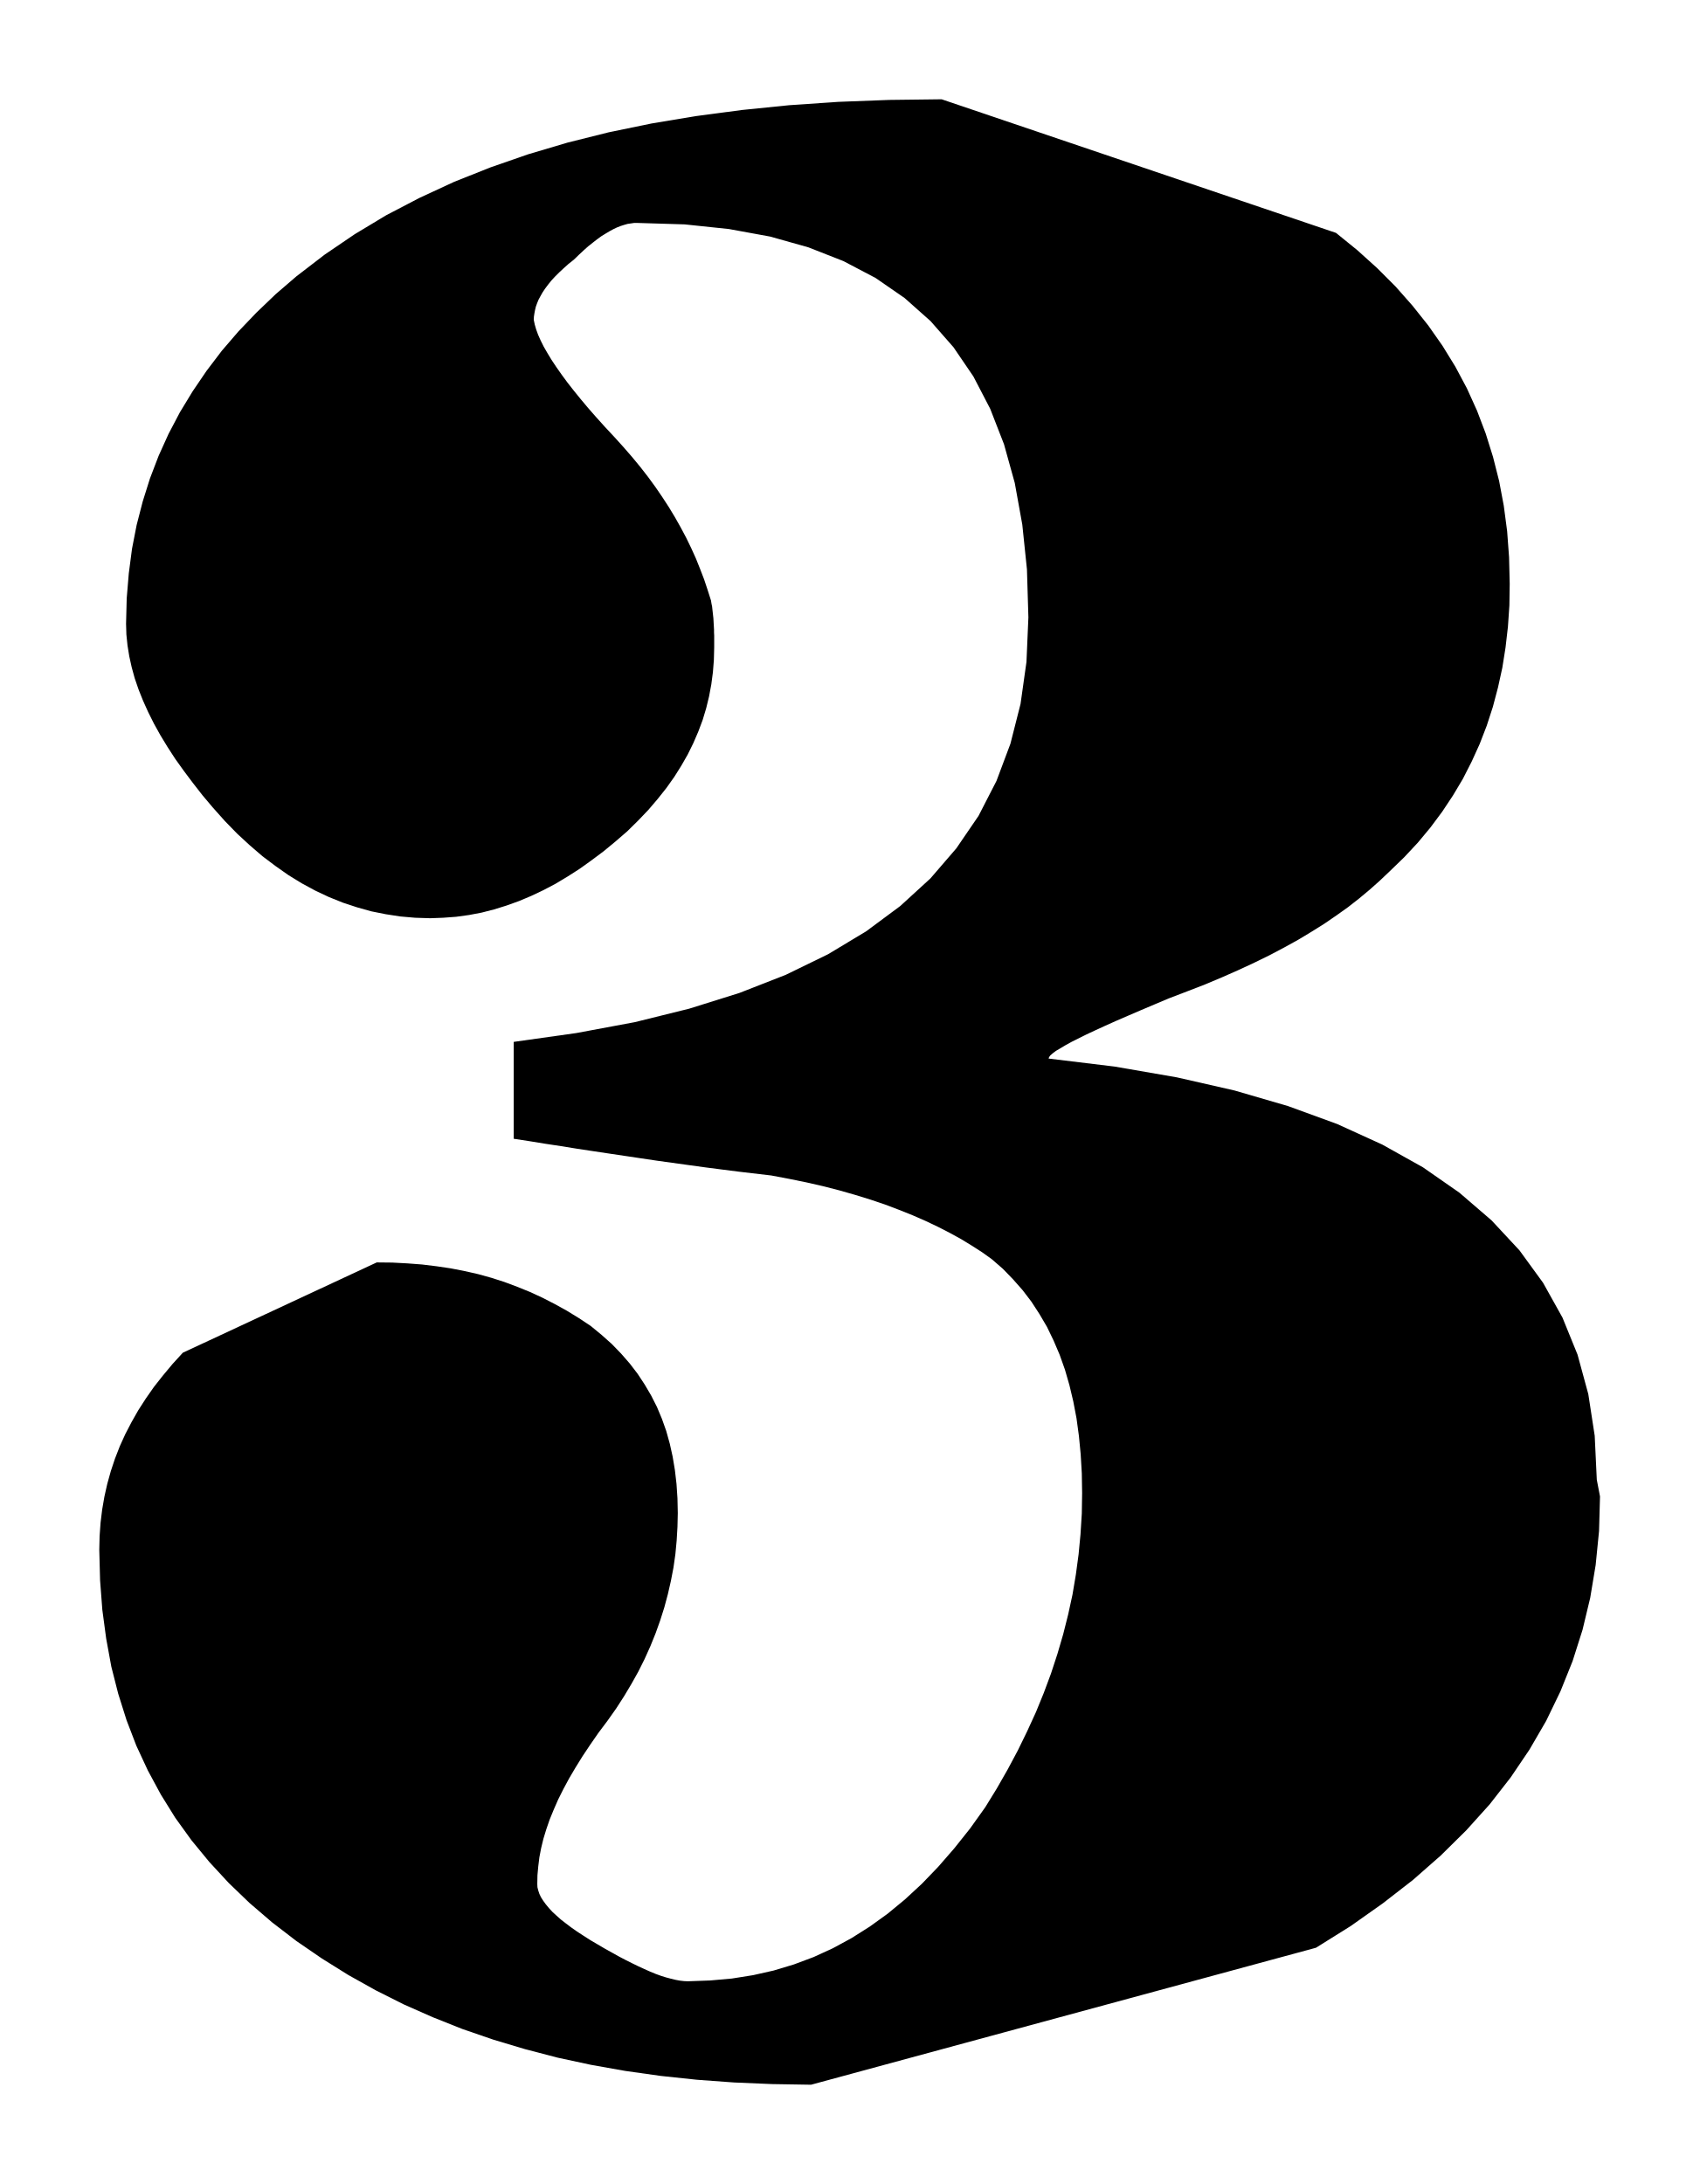
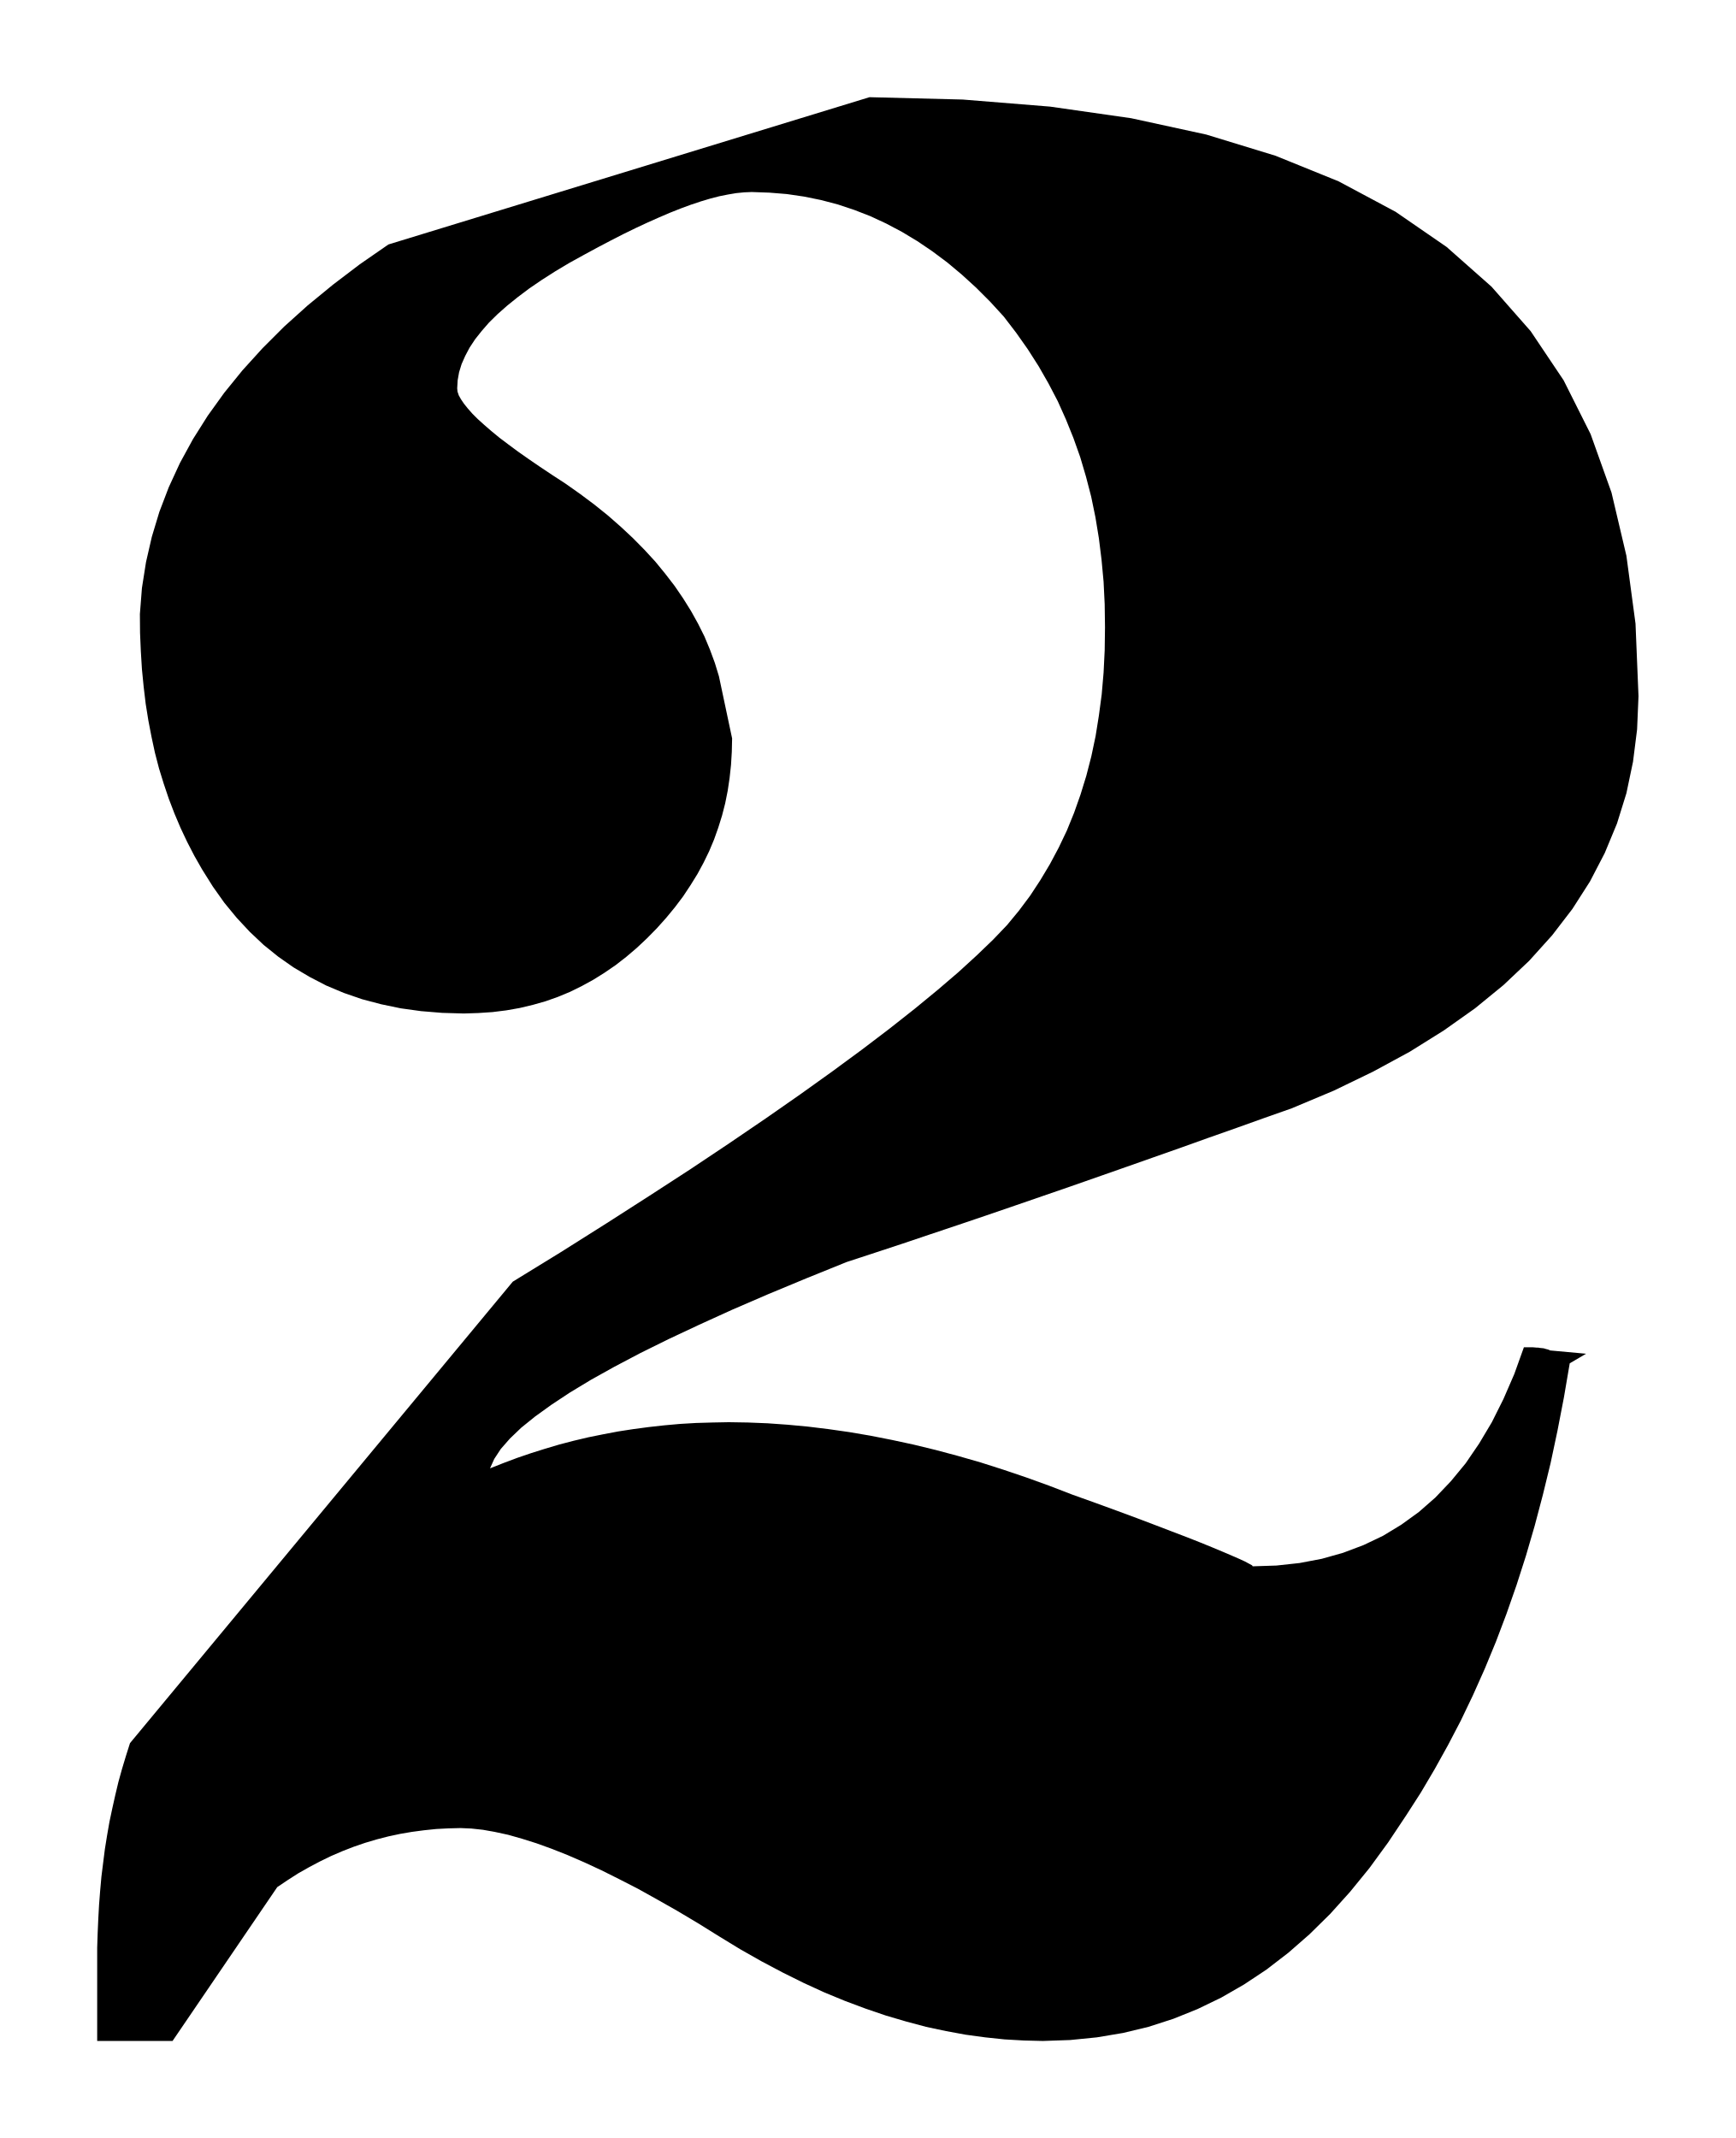
- <svg xmlns="http://www.w3.org/2000/svg" viewBox="96.269 819.772 10.595 13.617">
-   <path fill="black" fill-rule="evenodd" d="     M 106.245 829.102 L 106.239 829.318 L 106.218 829.529 L 106.184 829.734 L 106.136 829.934 L 106.074 830.129 L 105.998 830.318 L 105.909 830.502 L 105.805 830.681 L 105.688 830.854 L 105.557 831.022 L 105.411 831.184 L 105.252 831.341 L 105.079 831.493 L 104.891 831.639 L 104.69 831.781 L 104.474 831.916 L 101.326 832.77 L 101.083 832.766 L 100.846 832.756 L 100.614 832.739 L 100.388 832.715 L 100.168 832.684 L 99.954 832.646 L 99.745 832.601 L 99.542 832.548 L 99.345 832.489 L 99.153 832.423 L 98.967 832.349 L 98.786 832.269 L 98.611 832.181 L 98.441 832.086 L 98.276 831.983 L 98.117 831.874 L 97.966 831.758 L 97.825 831.637 L 97.695 831.512 L 97.574 831.381 L 97.463 831.246 L 97.362 831.106 L 97.272 830.961 L 97.191 830.811 L 97.119 830.656 L 97.058 830.497 L 97.006 830.332 L 96.963 830.163 L 96.931 829.988 L 96.907 829.809 L 96.893 829.625 L 96.888 829.435 L 96.89 829.35 L 96.896 829.266 L 96.906 829.184 L 96.92 829.103 L 96.938 829.023 L 96.96 828.944 L 96.986 828.866 L 97.016 828.789 L 97.05 828.714 L 97.089 828.639 L 97.131 828.565 L 97.178 828.492 L 97.229 828.419 L 97.285 828.348 L 97.345 828.276 L 97.409 828.206 L 98.618 827.643 L 98.715 827.644 L 98.809 827.649 L 98.901 827.656 L 98.991 827.667 L 99.079 827.68 L 99.166 827.697 L 99.25 827.716 L 99.333 827.739 L 99.414 827.765 L 99.494 827.795 L 99.573 827.827 L 99.651 827.863 L 99.727 827.902 L 99.803 827.944 L 99.878 827.99 L 99.952 828.039 L 100.02 828.095 L 100.084 828.152 L 100.142 828.212 L 100.196 828.274 L 100.245 828.338 L 100.289 828.405 L 100.329 828.473 L 100.365 828.544 L 100.396 828.618 L 100.423 828.694 L 100.445 828.773 L 100.463 828.854 L 100.477 828.938 L 100.487 829.024 L 100.493 829.114 L 100.495 829.206 L 100.493 829.292 L 100.488 829.377 L 100.48 829.462 L 100.468 829.546 L 100.452 829.629 L 100.433 829.712 L 100.411 829.794 L 100.385 829.876 L 100.356 829.957 L 100.324 830.036 L 100.288 830.116 L 100.249 830.194 L 100.206 830.271 L 100.16 830.348 L 100.111 830.424 L 100.058 830.499 L 100.001 830.575 L 99.949 830.65 L 99.901 830.722 L 99.857 830.793 L 99.817 830.861 L 99.781 830.928 L 99.749 830.992 L 99.721 831.056 L 99.696 831.117 L 99.675 831.178 L 99.657 831.237 L 99.643 831.295 L 99.632 831.352 L 99.625 831.409 L 99.62 831.464 L 99.619 831.519 L 99.62 831.539 L 99.625 831.559 L 99.632 831.58 L 99.642 831.601 L 99.656 831.623 L 99.672 831.645 L 99.691 831.668 L 99.713 831.692 L 99.738 831.715 L 99.766 831.74 L 99.797 831.764 L 99.83 831.789 L 99.867 831.815 L 99.907 831.841 L 99.949 831.868 L 99.995 831.895 L 100.041 831.922 L 100.086 831.947 L 100.129 831.971 L 100.171 831.993 L 100.211 832.013 L 100.25 832.032 L 100.287 832.049 L 100.323 832.065 L 100.357 832.079 L 100.39 832.091 L 100.422 832.101 L 100.452 832.109 L 100.481 832.116 L 100.508 832.121 L 100.534 832.124 L 100.558 832.125 L 100.697 832.12 L 100.832 832.108 L 100.964 832.087 L 101.093 832.058 L 101.219 832.02 L 101.342 831.974 L 101.462 831.919 L 101.578 831.856 L 101.692 831.784 L 101.803 831.704 L 101.911 831.615 L 102.017 831.517 L 102.119 831.411 L 102.219 831.296 L 102.317 831.173 L 102.412 831.04 L 102.484 830.923 L 102.552 830.804 L 102.615 830.686 L 102.673 830.567 L 102.728 830.447 L 102.777 830.327 L 102.822 830.206 L 102.862 830.084 L 102.898 829.961 L 102.929 829.838 L 102.956 829.714 L 102.977 829.589 L 102.994 829.463 L 103.006 829.337 L 103.014 829.209 L 103.016 829.081 L 103.014 828.958 L 103.007 828.839 L 102.996 828.725 L 102.981 828.615 L 102.961 828.51 L 102.937 828.409 L 102.909 828.312 L 102.876 828.219 L 102.838 828.13 L 102.797 828.045 L 102.75 827.965 L 102.7 827.888 L 102.645 827.816 L 102.585 827.748 L 102.522 827.683 L 102.453 827.623 L 102.393 827.58 L 102.329 827.539 L 102.262 827.498 L 102.191 827.459 L 102.117 827.421 L 102.039 827.384 L 101.959 827.349 L 101.874 827.315 L 101.787 827.282 L 101.695 827.251 L 101.601 827.222 L 101.503 827.194 L 101.402 827.168 L 101.297 827.144 L 101.189 827.122 L 101.078 827.101 L 100.976 827.089 L 100.874 827.077 L 100.772 827.064 L 100.671 827.051 L 100.569 827.037 L 100.468 827.023 L 100.367 827.009 L 100.266 826.994 L 100.166 826.979 L 100.065 826.964 L 99.965 826.949 L 99.866 826.934 L 99.767 826.918 L 99.668 826.903 L 99.57 826.887 L 99.472 826.872 L 99.472 826.268 L 99.862 826.213 L 100.227 826.145 L 100.566 826.061 L 100.879 825.963 L 101.168 825.85 L 101.431 825.722 L 101.669 825.579 L 101.882 825.421 L 102.07 825.249 L 102.232 825.061 L 102.37 824.859 L 102.482 824.641 L 102.569 824.409 L 102.632 824.161 L 102.669 823.899 L 102.681 823.621 L 102.672 823.322 L 102.643 823.043 L 102.596 822.783 L 102.529 822.542 L 102.443 822.321 L 102.338 822.119 L 102.214 821.937 L 102.071 821.774 L 101.909 821.63 L 101.728 821.505 L 101.528 821.4 L 101.309 821.314 L 101.071 821.247 L 100.814 821.2 L 100.538 821.171 L 100.243 821.162 L 100.223 821.162 L 100.203 821.165 L 100.182 821.168 L 100.161 821.174 L 100.139 821.181 L 100.116 821.19 L 100.093 821.201 L 100.069 821.214 L 100.044 821.229 L 100.018 821.245 L 99.992 821.264 L 99.965 821.285 L 99.936 821.308 L 99.908 821.333 L 99.878 821.361 L 99.847 821.391 L 99.813 821.418 L 99.783 821.445 L 99.755 821.471 L 99.729 821.497 L 99.706 821.522 L 99.686 821.547 L 99.668 821.571 L 99.652 821.595 L 99.639 821.618 L 99.627 821.64 L 99.618 821.662 L 99.61 821.684 L 99.605 821.705 L 99.601 821.726 L 99.598 821.746 L 99.597 821.766 L 99.603 821.795 L 99.612 821.826 L 99.624 821.859 L 99.64 821.895 L 99.659 821.933 L 99.682 821.973 L 99.708 822.016 L 99.738 822.061 L 99.771 822.108 L 99.807 822.157 L 99.847 822.208 L 99.89 822.261 L 99.937 822.317 L 99.987 822.374 L 100.041 822.434 L 100.098 822.495 L 100.155 822.558 L 100.209 822.62 L 100.261 822.683 L 100.31 822.746 L 100.356 822.809 L 100.399 822.872 L 100.44 822.935 L 100.478 822.998 L 100.514 823.062 L 100.548 823.126 L 100.579 823.19 L 100.608 823.254 L 100.634 823.319 L 100.659 823.384 L 100.681 823.45 L 100.702 823.516 L 100.705 823.535 L 100.709 823.554 L 100.711 823.573 L 100.713 823.591 L 100.715 823.609 L 100.717 823.627 L 100.718 823.645 L 100.719 823.663 L 100.72 823.68 L 100.721 823.698 L 100.721 823.716 L 100.722 823.734 L 100.722 823.752 L 100.722 823.771 L 100.722 823.79 L 100.722 823.809 L 100.72 823.887 L 100.714 823.963 L 100.704 824.039 L 100.69 824.114 L 100.672 824.188 L 100.65 824.261 L 100.623 824.333 L 100.592 824.405 L 100.557 824.476 L 100.517 824.546 L 100.473 824.616 L 100.424 824.685 L 100.37 824.753 L 100.312 824.821 L 100.248 824.888 L 100.18 824.955 L 100.106 825.019 L 100.032 825.08 L 99.957 825.136 L 99.883 825.189 L 99.808 825.237 L 99.733 825.282 L 99.657 825.322 L 99.581 825.358 L 99.505 825.39 L 99.427 825.418 L 99.35 825.442 L 99.272 825.462 L 99.193 825.477 L 99.113 825.488 L 99.032 825.494 L 98.951 825.497 L 98.857 825.494 L 98.765 825.486 L 98.674 825.472 L 98.584 825.454 L 98.495 825.429 L 98.407 825.4 L 98.32 825.365 L 98.235 825.325 L 98.15 825.279 L 98.067 825.228 L 97.986 825.171 L 97.905 825.11 L 97.826 825.042 L 97.748 824.97 L 97.672 824.892 L 97.597 824.808 L 97.532 824.731 L 97.472 824.654 L 97.415 824.578 L 97.362 824.504 L 97.314 824.43 L 97.269 824.356 L 97.229 824.284 L 97.193 824.212 L 97.161 824.141 L 97.133 824.071 L 97.109 824.001 L 97.09 823.932 L 97.075 823.864 L 97.064 823.796 L 97.057 823.728 L 97.055 823.661 L 97.059 823.503 L 97.072 823.347 L 97.092 823.194 L 97.121 823.045 L 97.159 822.898 L 97.204 822.755 L 97.258 822.614 L 97.32 822.477 L 97.391 822.342 L 97.47 822.212 L 97.557 822.084 L 97.652 821.959 L 97.756 821.838 L 97.868 821.721 L 97.988 821.606 L 98.117 821.495 L 98.294 821.359 L 98.481 821.232 L 98.677 821.114 L 98.884 821.006 L 99.1 820.906 L 99.326 820.816 L 99.562 820.734 L 99.808 820.661 L 100.064 820.597 L 100.331 820.542 L 100.607 820.496 L 100.893 820.458 L 101.189 820.428 L 101.496 820.407 L 101.813 820.395 L 102.14 820.391 L 104.599 821.224 L 104.732 821.332 L 104.855 821.443 L 104.97 821.558 L 105.076 821.678 L 105.174 821.801 L 105.263 821.928 L 105.343 822.058 L 105.415 822.193 L 105.478 822.332 L 105.532 822.474 L 105.578 822.621 L 105.616 822.771 L 105.645 822.925 L 105.666 823.084 L 105.678 823.246 L 105.682 823.412 L 105.68 823.547 L 105.671 823.679 L 105.656 823.809 L 105.636 823.935 L 105.609 824.058 L 105.577 824.179 L 105.539 824.296 L 105.495 824.41 L 105.445 824.52 L 105.39 824.628 L 105.328 824.732 L 105.261 824.833 L 105.188 824.931 L 105.109 825.026 L 105.024 825.117 L 104.933 825.205 L 104.873 825.262 L 104.809 825.319 L 104.743 825.374 L 104.674 825.428 L 104.601 825.48 L 104.525 825.532 L 104.445 825.582 L 104.362 825.632 L 104.275 825.68 L 104.184 825.728 L 104.09 825.774 L 103.991 825.82 L 103.889 825.865 L 103.782 825.91 L 103.671 825.953 L 103.556 825.997 L 103.466 826.035 L 103.381 826.071 L 103.302 826.105 L 103.228 826.137 L 103.161 826.167 L 103.1 826.195 L 103.044 826.221 L 102.994 826.246 L 102.95 826.268 L 102.912 826.289 L 102.88 826.308 L 102.853 826.324 L 102.833 826.339 L 102.818 826.352 L 102.81 826.363 L 102.807 826.372 L 103.219 826.422 L 103.606 826.489 L 103.966 826.571 L 104.299 826.668 L 104.606 826.78 L 104.887 826.908 L 105.141 827.05 L 105.368 827.208 L 105.569 827.381 L 105.743 827.568 L 105.89 827.77 L 106.011 827.987 L 106.105 828.218 L 106.172 828.464 L 106.212 828.724 L 106.225 828.998 L 106.245 829.102 Z   " />
+ <svg xmlns="http://www.w3.org/2000/svg" viewBox="96.095 931.875 11.055 13.617">
+   <path fill="black" fill-rule="evenodd" d="     M 106.093 940.558 L 106.056 940.775 L 106.015 940.987 L 105.971 941.194 L 105.922 941.395 L 105.87 941.592 L 105.814 941.784 L 105.754 941.971 L 105.69 942.154 L 105.623 942.331 L 105.552 942.503 L 105.477 942.671 L 105.399 942.834 L 105.317 942.991 L 105.232 943.144 L 105.144 943.293 L 105.052 943.436 L 104.936 943.61 L 104.817 943.773 L 104.694 943.924 L 104.567 944.065 L 104.436 944.194 L 104.301 944.312 L 104.162 944.419 L 104.019 944.514 L 103.873 944.598 L 103.722 944.671 L 103.568 944.733 L 103.41 944.784 L 103.248 944.823 L 103.081 944.851 L 102.911 944.868 L 102.737 944.874 L 102.616 944.871 L 102.493 944.864 L 102.37 944.851 L 102.245 944.834 L 102.12 944.811 L 101.993 944.784 L 101.866 944.75 L 101.737 944.712 L 101.608 944.668 L 101.477 944.619 L 101.346 944.565 L 101.213 944.504 L 101.08 944.438 L 100.946 944.367 L 100.81 944.29 L 100.674 944.207 L 100.539 944.123 L 100.408 944.045 L 100.281 943.973 L 100.159 943.905 L 100.04 943.844 L 99.926 943.787 L 99.816 943.736 L 99.71 943.69 L 99.609 943.65 L 99.512 943.615 L 99.42 943.586 L 99.332 943.561 L 99.249 943.543 L 99.171 943.529 L 99.097 943.521 L 99.028 943.518 L 98.95 943.52 L 98.873 943.524 L 98.796 943.532 L 98.72 943.542 L 98.644 943.555 L 98.569 943.571 L 98.495 943.59 L 98.421 943.612 L 98.348 943.637 L 98.276 943.665 L 98.204 943.696 L 98.134 943.73 L 98.064 943.767 L 97.995 943.806 L 97.928 943.849 L 97.861 943.894 L 97.194 944.874 L 96.714 944.874 L 96.714 944.373 L 96.714 944.28 L 96.717 944.188 L 96.721 944.096 L 96.726 944.006 L 96.733 943.916 L 96.741 943.827 L 96.752 943.739 L 96.763 943.652 L 96.777 943.565 L 96.792 943.479 L 96.81 943.394 L 96.829 943.309 L 96.849 943.225 L 96.872 943.142 L 96.897 943.059 L 96.923 942.977 L 99.361 940.038 L 99.667 939.85 L 99.957 939.667 L 100.233 939.49 L 100.495 939.32 L 100.742 939.155 L 100.974 938.997 L 101.192 938.845 L 101.396 938.699 L 101.585 938.56 L 101.76 938.427 L 101.921 938.3 L 102.067 938.18 L 102.199 938.067 L 102.316 937.96 L 102.42 937.86 L 102.509 937.767 L 102.585 937.675 L 102.656 937.58 L 102.721 937.481 L 102.782 937.379 L 102.838 937.274 L 102.89 937.165 L 102.936 937.052 L 102.977 936.936 L 103.014 936.816 L 103.046 936.692 L 103.073 936.564 L 103.094 936.433 L 103.112 936.298 L 103.124 936.159 L 103.131 936.017 L 103.133 935.87 L 103.131 935.723 L 103.124 935.58 L 103.111 935.44 L 103.094 935.303 L 103.072 935.169 L 103.045 935.038 L 103.012 934.911 L 102.975 934.786 L 102.932 934.665 L 102.884 934.546 L 102.832 934.43 L 102.773 934.317 L 102.71 934.207 L 102.641 934.099 L 102.567 933.994 L 102.488 933.891 L 102.401 933.796 L 102.312 933.707 L 102.221 933.624 L 102.129 933.547 L 102.034 933.476 L 101.938 933.411 L 101.84 933.352 L 101.74 933.299 L 101.639 933.252 L 101.536 933.212 L 101.431 933.177 L 101.324 933.149 L 101.216 933.127 L 101.107 933.111 L 100.996 933.102 L 100.883 933.098 L 100.835 933.1 L 100.784 933.105 L 100.731 933.114 L 100.676 933.125 L 100.618 933.14 L 100.558 933.158 L 100.495 933.179 L 100.43 933.203 L 100.362 933.23 L 100.292 933.26 L 100.22 933.292 L 100.145 933.327 L 100.067 933.365 L 99.987 933.406 L 99.905 933.449 L 99.82 933.495 L 99.722 933.549 L 99.63 933.604 L 99.544 933.659 L 99.465 933.713 L 99.392 933.768 L 99.325 933.822 L 99.264 933.876 L 99.21 933.929 L 99.163 933.983 L 99.121 934.036 L 99.086 934.089 L 99.058 934.142 L 99.035 934.194 L 99.019 934.246 L 99.01 934.297 L 99.007 934.348 L 99.009 934.369 L 99.017 934.393 L 99.031 934.418 L 99.05 934.446 L 99.074 934.476 L 99.103 934.509 L 99.138 934.544 L 99.179 934.581 L 99.224 934.62 L 99.275 934.662 L 99.332 934.705 L 99.394 934.751 L 99.461 934.798 L 99.534 934.848 L 99.612 934.9 L 99.695 934.954 L 99.79 935.021 L 99.881 935.089 L 99.968 935.159 L 100.05 935.231 L 100.127 935.303 L 100.2 935.377 L 100.269 935.452 L 100.332 935.529 L 100.392 935.607 L 100.446 935.686 L 100.496 935.766 L 100.541 935.847 L 100.582 935.929 L 100.617 936.013 L 100.648 936.097 L 100.674 936.182 L 100.758 936.578 L 100.756 936.664 L 100.751 936.747 L 100.742 936.83 L 100.73 936.911 L 100.714 936.991 L 100.694 937.069 L 100.67 937.146 L 100.643 937.222 L 100.612 937.296 L 100.576 937.37 L 100.537 937.442 L 100.493 937.513 L 100.446 937.584 L 100.394 937.653 L 100.338 937.721 L 100.278 937.788 L 100.215 937.852 L 100.15 937.913 L 100.083 937.97 L 100.016 938.022 L 99.946 938.07 L 99.874 938.115 L 99.801 938.155 L 99.726 938.192 L 99.649 938.224 L 99.57 938.252 L 99.489 938.275 L 99.405 938.295 L 99.32 938.31 L 99.232 938.321 L 99.142 938.327 L 99.049 938.33 L 98.911 938.326 L 98.777 938.315 L 98.647 938.297 L 98.522 938.271 L 98.401 938.239 L 98.285 938.199 L 98.173 938.152 L 98.067 938.097 L 97.964 938.036 L 97.867 937.968 L 97.774 937.893 L 97.686 937.81 L 97.603 937.721 L 97.524 937.625 L 97.451 937.522 L 97.382 937.412 L 97.333 937.326 L 97.287 937.237 L 97.245 937.148 L 97.206 937.056 L 97.17 936.962 L 97.138 936.867 L 97.108 936.77 L 97.082 936.67 L 97.06 936.568 L 97.04 936.464 L 97.023 936.358 L 97.01 936.249 L 96.999 936.137 L 96.992 936.023 L 96.987 935.906 L 96.986 935.786 L 96.999 935.62 L 97.025 935.455 L 97.062 935.294 L 97.11 935.135 L 97.17 934.978 L 97.241 934.824 L 97.324 934.672 L 97.418 934.523 L 97.523 934.377 L 97.639 934.234 L 97.767 934.093 L 97.905 933.955 L 98.055 933.82 L 98.216 933.688 L 98.387 933.558 L 98.569 933.432 L 101.633 932.494 L 102.227 932.509 L 102.783 932.554 L 103.3 932.628 L 103.778 932.732 L 104.219 932.867 L 104.621 933.03 L 104.984 933.224 L 105.309 933.448 L 105.595 933.701 L 105.844 933.984 L 106.054 934.297 L 106.226 934.64 L 106.359 935.012 L 106.454 935.415 L 106.512 935.847 L 106.531 936.309 L 106.522 936.521 L 106.496 936.727 L 106.454 936.927 L 106.394 937.12 L 106.316 937.308 L 106.222 937.489 L 106.11 937.664 L 105.981 937.832 L 105.835 937.994 L 105.671 938.149 L 105.49 938.297 L 105.291 938.438 L 105.075 938.573 L 104.841 938.7 L 104.591 938.821 L 104.322 938.934 L 104.146 938.996 L 103.97 939.059 L 103.794 939.121 L 103.618 939.184 L 103.442 939.246 L 103.266 939.308 L 103.089 939.37 L 102.912 939.432 L 102.735 939.493 L 102.558 939.554 L 102.38 939.615 L 102.203 939.675 L 102.024 939.735 L 101.846 939.795 L 101.667 939.854 L 101.487 939.913 L 101.23 940.017 L 100.987 940.118 L 100.76 940.216 L 100.549 940.312 L 100.353 940.404 L 100.173 940.493 L 100.008 940.58 L 99.859 940.663 L 99.725 940.744 L 99.607 940.822 L 99.503 940.897 L 99.415 940.968 L 99.343 941.037 L 99.285 941.103 L 99.243 941.167 L 99.216 941.227 L 99.302 941.193 L 99.39 941.16 L 99.478 941.13 L 99.567 941.102 L 99.658 941.075 L 99.75 941.051 L 99.843 941.029 L 99.937 941.01 L 100.032 940.992 L 100.129 940.977 L 100.227 940.964 L 100.326 940.953 L 100.426 940.944 L 100.528 940.938 L 100.632 940.935 L 100.737 940.933 L 100.859 940.935 L 100.984 940.94 L 101.111 940.949 L 101.24 940.961 L 101.371 940.977 L 101.504 940.996 L 101.639 941.019 L 101.776 941.046 L 101.915 941.076 L 102.055 941.11 L 102.197 941.148 L 102.34 941.189 L 102.484 941.235 L 102.629 941.284 L 102.776 941.337 L 102.924 941.394 L 103.072 941.447 L 103.209 941.497 L 103.336 941.544 L 103.452 941.588 L 103.559 941.629 L 103.656 941.666 L 103.742 941.7 L 103.818 941.731 L 103.885 941.759 L 103.941 941.783 L 103.987 941.803 L 104.024 941.82 L 104.05 941.834 L 104.067 941.843 L 104.074 941.849 L 104.071 941.851 L 104.225 941.846 L 104.372 941.83 L 104.514 941.803 L 104.649 941.765 L 104.779 941.716 L 104.903 941.657 L 105.02 941.586 L 105.132 941.505 L 105.237 941.413 L 105.336 941.309 L 105.43 941.195 L 105.516 941.069 L 105.597 940.933 L 105.671 940.785 L 105.74 940.626 L 105.801 940.456 L 105.813 940.456 L 105.825 940.456 L 105.836 940.456 L 105.848 940.456 L 105.859 940.456 L 105.871 940.457 L 105.882 940.458 L 105.892 940.458 L 105.903 940.46 L 105.913 940.461 L 105.924 940.462 L 105.933 940.464 L 105.942 940.467 L 105.951 940.469 L 105.96 940.472 L 105.968 940.476 L 106.197 940.497 L 106.093 940.558 Z   " />
</svg>
